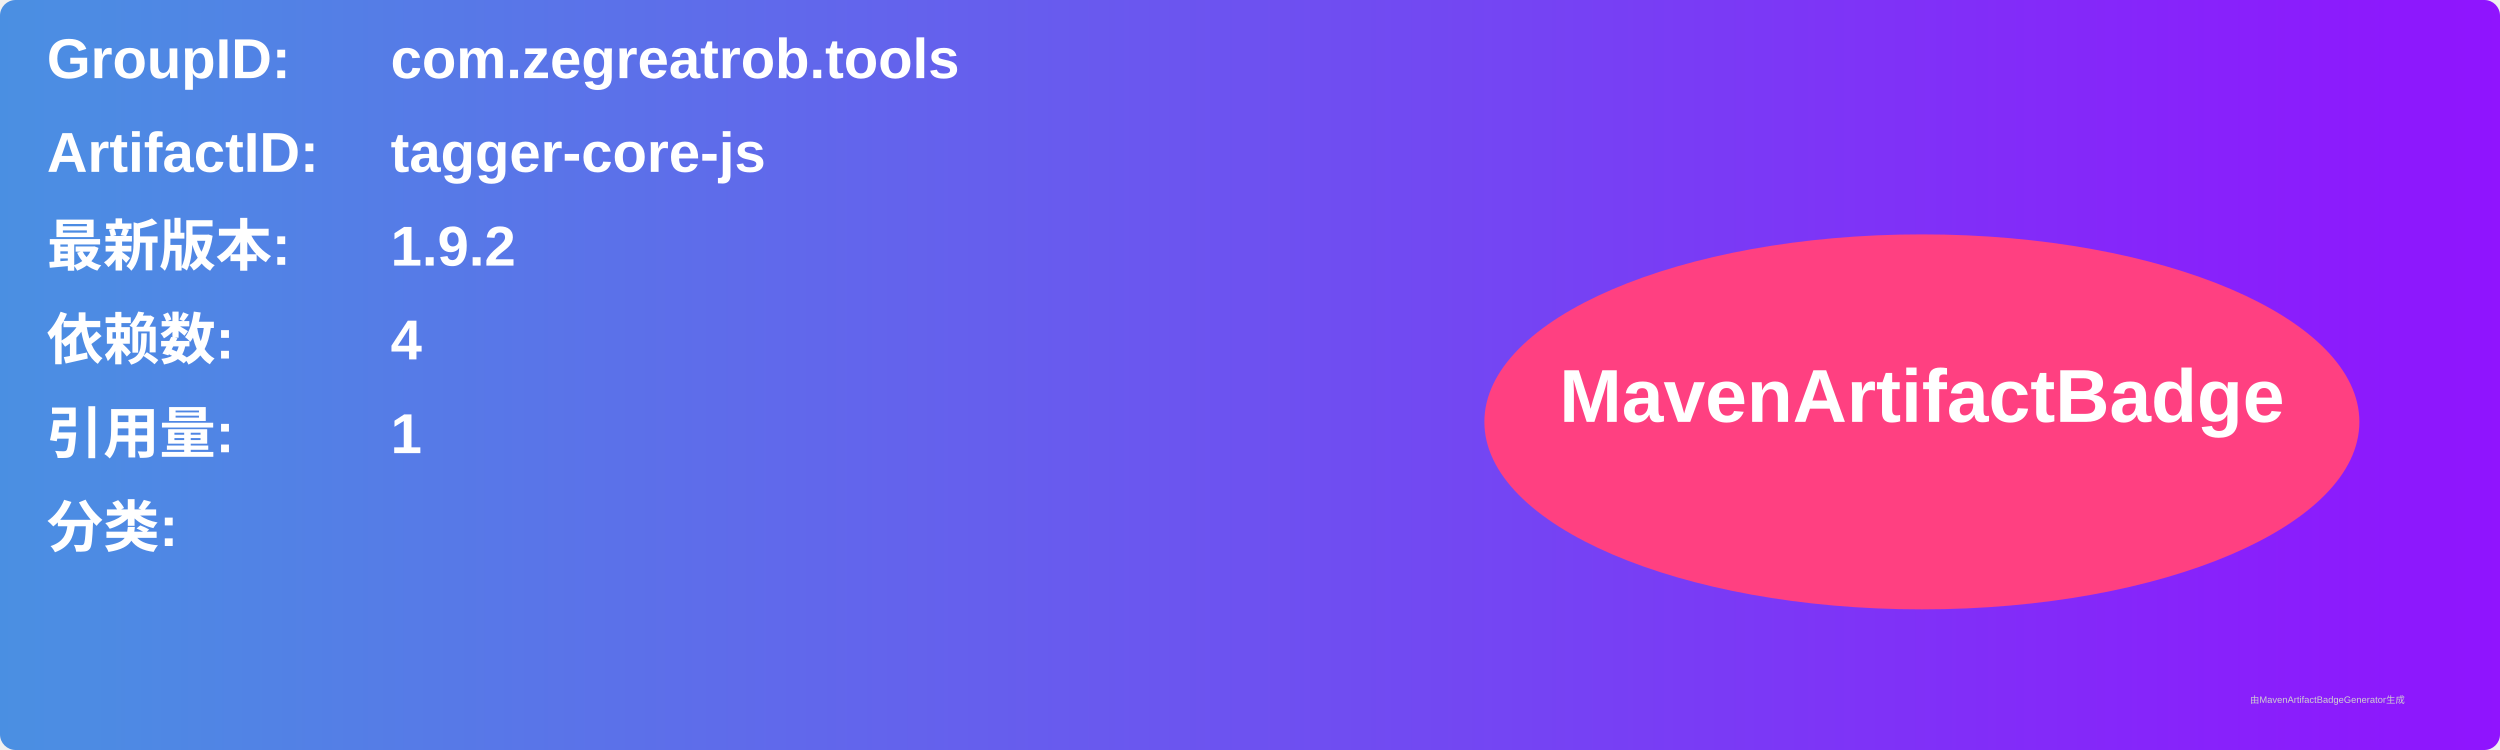
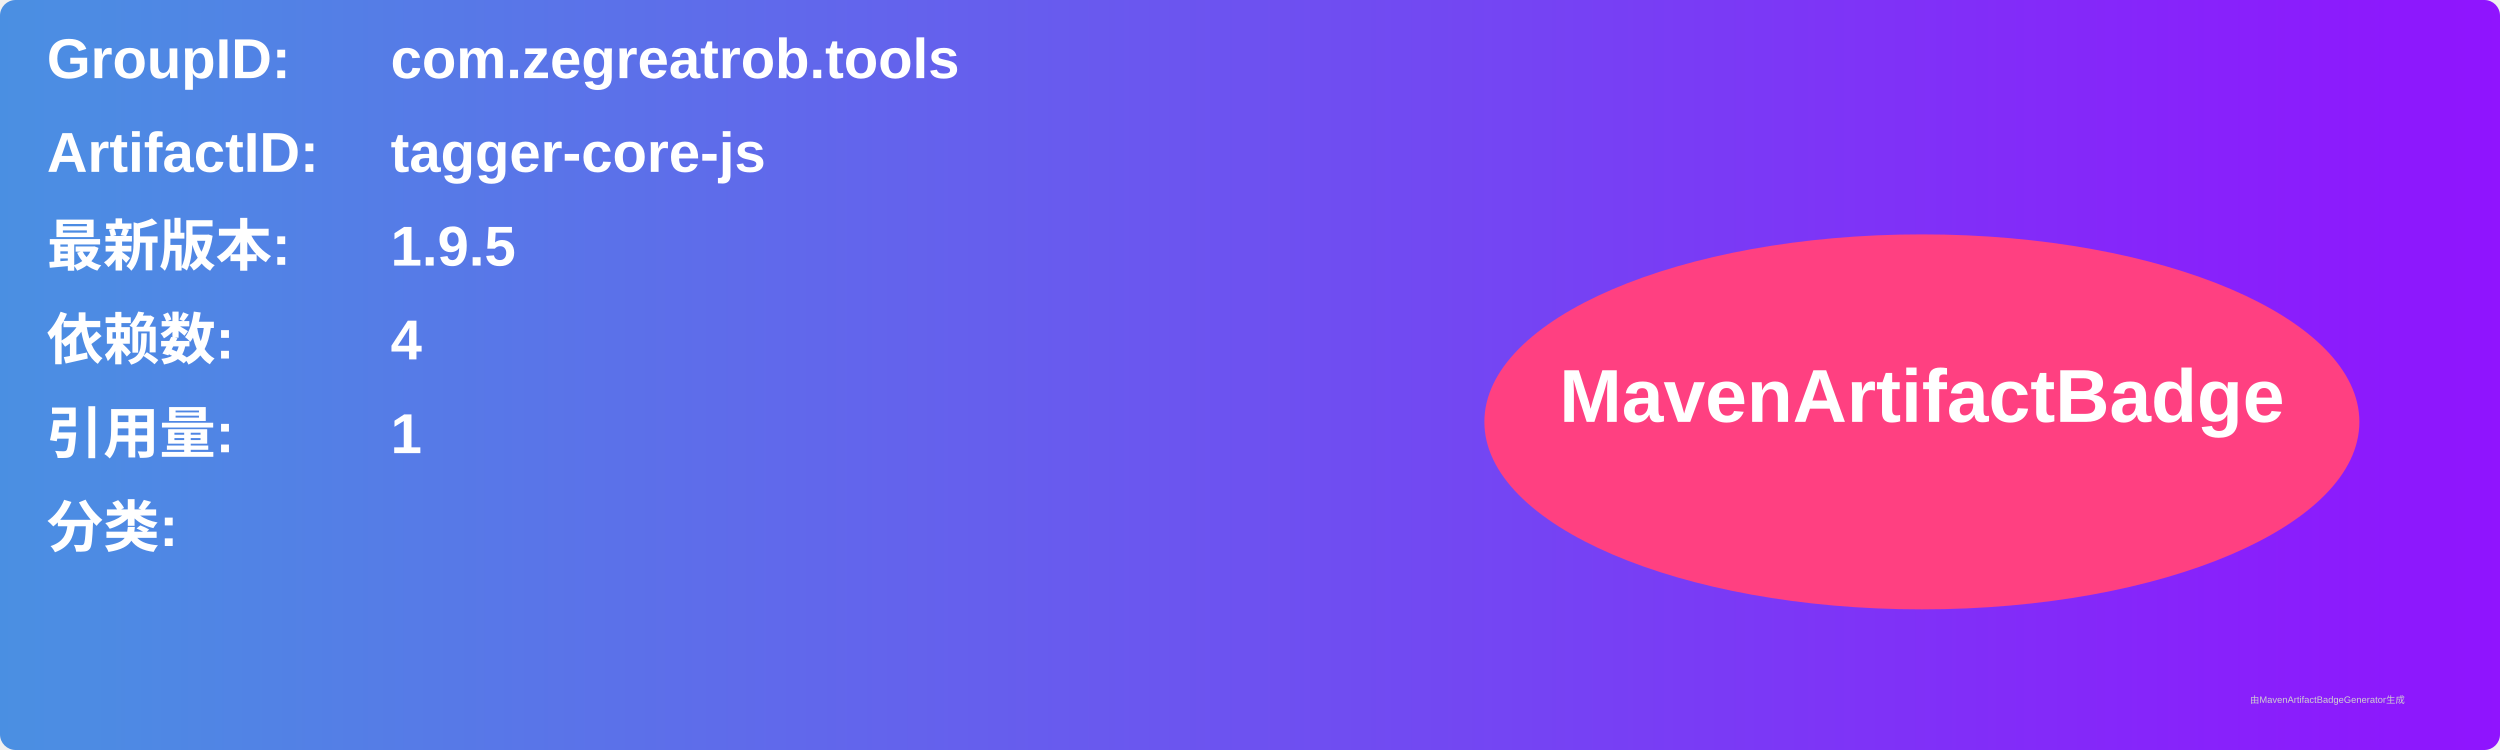
<svg xmlns="http://www.w3.org/2000/svg" width="800" height="240" viewBox="0 0 800 240">
  <linearGradient id="grad" x1="0%" y1="0%" x2="100%" y2="0%">
    <stop offset="0%" stop-color="#4a90e2" />
    <stop offset="100%" stop-color="#9013fe" />
  </linearGradient>
  <rect width="100%" height="100%" rx="5" ry="5" fill="url(#grad)" />
  <g transform="translate(15, 15)">
    <text x="0" y="10" font-family="Arial" font-size="18" fill="white" font-weight="bold" width="260">GroupID:</text>
    <text x="110" y="10" font-family="Arial" font-size="18" fill="white" font-weight="bold" width="460">com.zegreatrob.tools</text>
    <text x="0" y="40" font-family="Arial" font-size="18" fill="white" font-weight="bold" width="260">ArtifactID:</text>
    <text x="110" y="40" font-family="Arial" font-size="18" fill="white" font-weight="bold" width="460">tagger-core-js</text>
    <text x="0" y="70" font-family="Arial" font-size="18" fill="white" font-weight="bold">最新版本:</text>
    <text x="110" y="70" font-family="Arial" font-size="18" fill="white" font-weight="bold">
-       <tspan font-weight="bold">1.9.2</tspan>
+       <tspan font-weight="bold">1.9.5</tspan>
    </text>
    <text x="0" y="100" font-family="Arial" font-size="18" fill="white" font-weight="bold">依赖数: </text>
    <text x="110" y="100" font-family="Arial" font-size="18" fill="white">
      <tspan font-weight="bold">4</tspan>
    </text>
    <text x="0" y="130" font-family="Arial" font-size="18" fill="white" font-weight="bold">引用量: </text>
    <text x="110" y="130" font-family="Arial" font-size="18" fill="white">
      <tspan font-weight="bold">1</tspan>
    </text>
    <text x="0" y="160" font-family="Arial" font-size="18" fill="white" font-weight="bold">分类:</text>
    <text x="10" y="190" font-family="Arial" font-size="10" fill="white">
      <tspan font-weight="bold" />
    </text>
    <ellipse cx="600" cy="120" rx="140" ry="60" fill="#ff4081" />
    <text x="600" y="120" text-anchor="middle" font-family="Arial" font-size="24" fill="white" font-weight="bold">MavenArtifactBadge</text>
  </g>
  <text x="720" y="225" font-family="Arial" font-size="3" fill="#d0d0d0">由MavenArtifactBadgeGenerator生成</text>
</svg>
